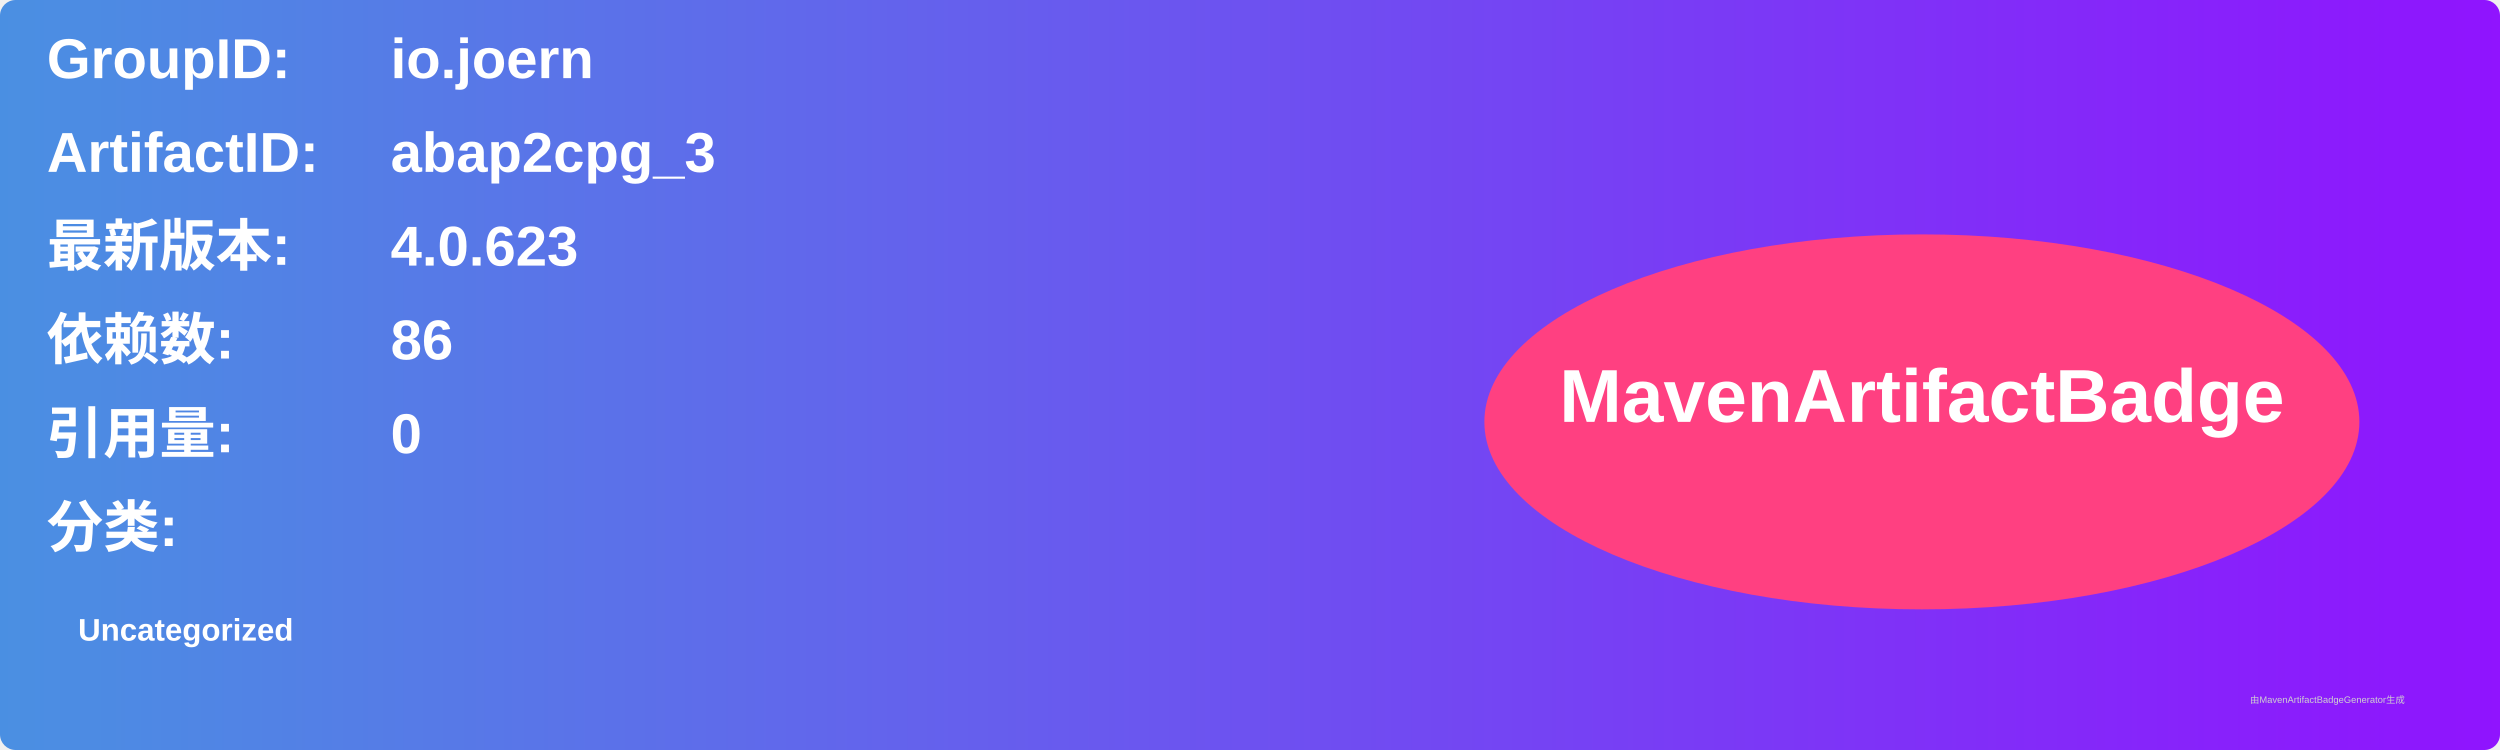
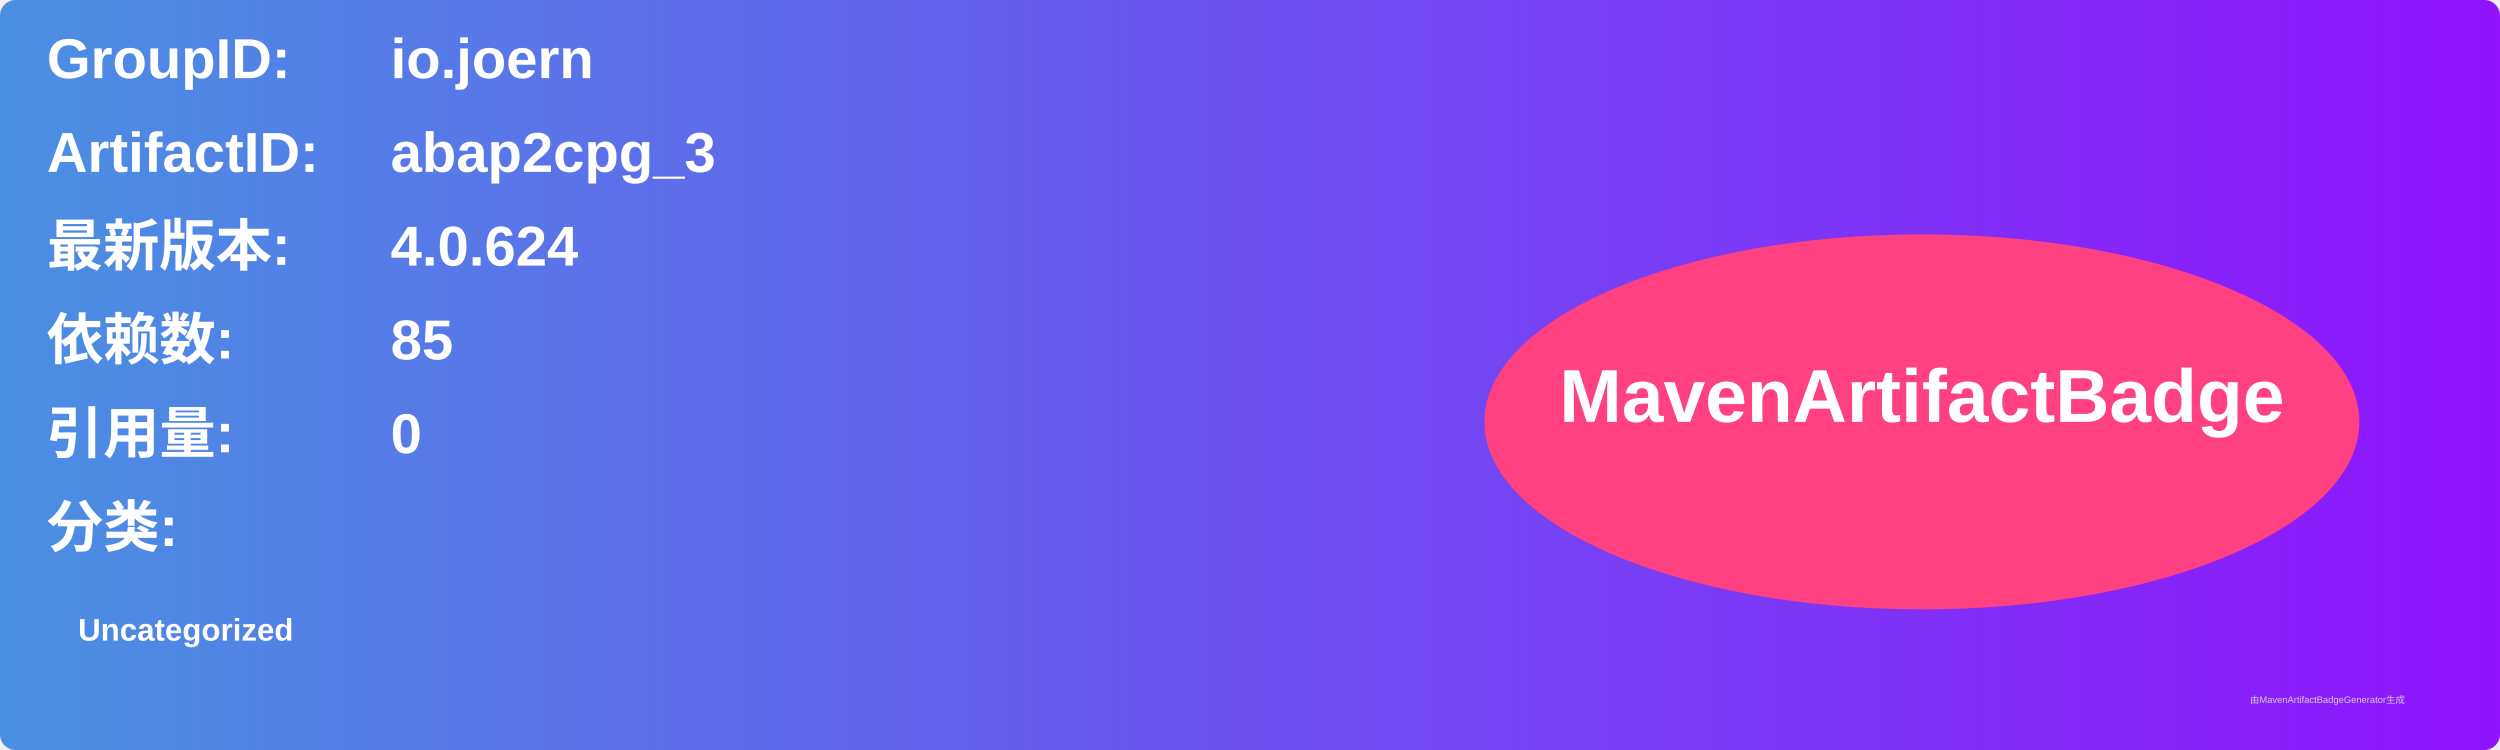
<svg xmlns="http://www.w3.org/2000/svg" width="800" height="240" viewBox="0 0 800 240">
  <linearGradient id="grad" x1="0%" y1="0%" x2="100%" y2="0%">
    <stop offset="0%" stop-color="#4a90e2" />
    <stop offset="100%" stop-color="#9013fe" />
  </linearGradient>
  <rect width="100%" height="100%" rx="5" ry="5" fill="url(#grad)" />
  <g transform="translate(15, 15)">
    <text x="0" y="10" font-family="Arial" font-size="18" fill="white" font-weight="bold" width="260">GroupID:</text>
    <text x="110" y="10" font-family="Arial" font-size="18" fill="white" font-weight="bold" width="460">io.joern</text>
    <text x="0" y="40" font-family="Arial" font-size="18" fill="white" font-weight="bold" width="260">ArtifactID:</text>
    <text x="110" y="40" font-family="Arial" font-size="18" fill="white" font-weight="bold" width="460">abap2cpg_3</text>
    <text x="0" y="70" font-family="Arial" font-size="18" fill="white" font-weight="bold">最新版本:</text>
    <text x="110" y="70" font-family="Arial" font-size="18" fill="white" font-weight="bold">
-       <tspan font-weight="bold">4.0.623</tspan>
+       <tspan font-weight="bold">4.0.624</tspan>
    </text>
    <text x="0" y="100" font-family="Arial" font-size="18" fill="white" font-weight="bold">依赖数: </text>
    <text x="110" y="100" font-family="Arial" font-size="18" fill="white">
-       <tspan font-weight="bold">86</tspan>
+       <tspan font-weight="bold">85</tspan>
    </text>
    <text x="0" y="130" font-family="Arial" font-size="18" fill="white" font-weight="bold">引用量: </text>
    <text x="110" y="130" font-family="Arial" font-size="18" fill="white">
      <tspan font-weight="bold">0</tspan>
    </text>
    <text x="0" y="160" font-family="Arial" font-size="18" fill="white" font-weight="bold">分类:</text>
    <text x="10" y="190" font-family="Arial" font-size="10" fill="white">
      <tspan font-weight="bold">Uncategorized</tspan>
    </text>
    <ellipse cx="600" cy="120" rx="140" ry="60" fill="#ff4081" />
    <text x="600" y="120" text-anchor="middle" font-family="Arial" font-size="24" fill="white" font-weight="bold">MavenArtifactBadge</text>
  </g>
  <text x="720" y="225" font-family="Arial" font-size="3" fill="#d0d0d0">由MavenArtifactBadgeGenerator生成</text>
</svg>
